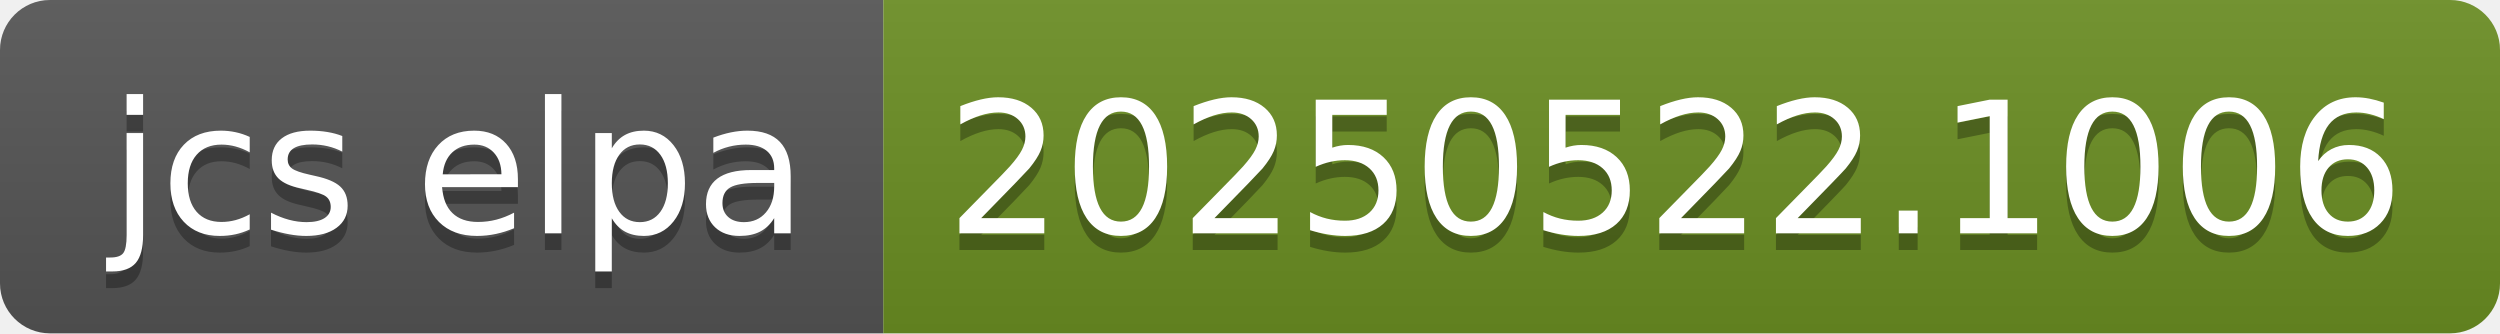
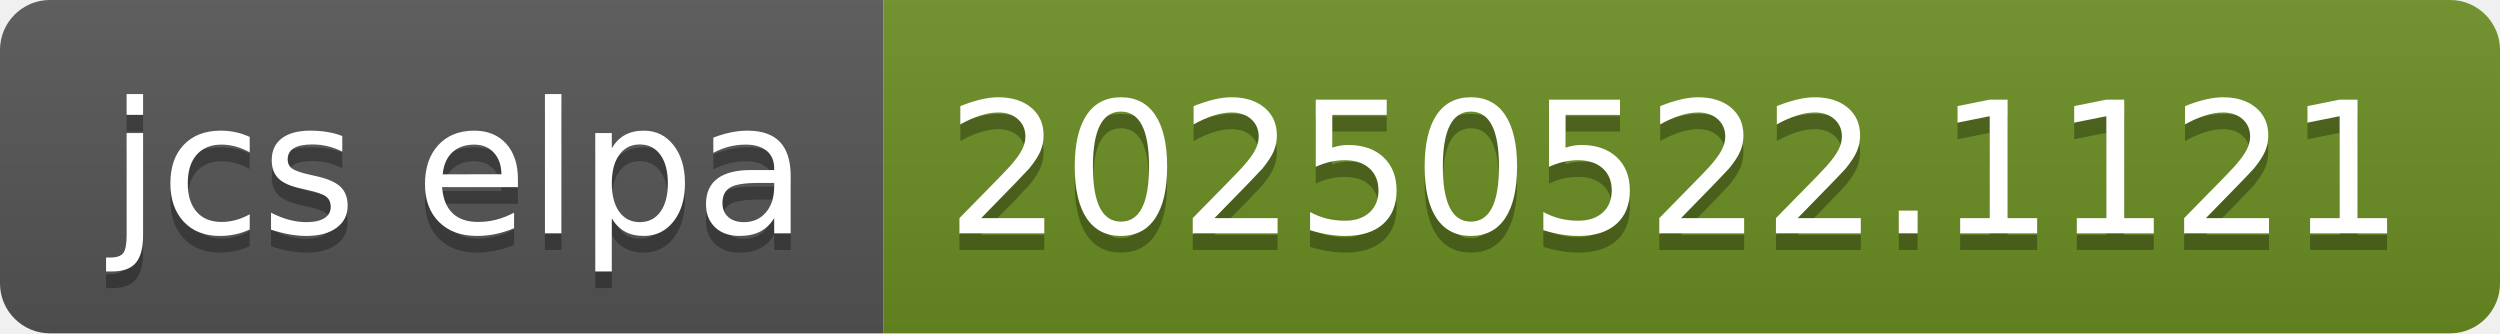
- <svg xmlns="http://www.w3.org/2000/svg" width="150" height="20" role="img" aria-label="jcs elpa: 20250522.1006">
+ <svg xmlns="http://www.w3.org/2000/svg" width="150" height="20" role="img" aria-label="jcs elpa: 20250522.1121">
  <linearGradient id="s" x2="0" y2="100%">
    <stop offset="0" stop-color="#bbb" stop-opacity=".1" />
    <stop offset="1" stop-opacity=".1" />
  </linearGradient>
  <clipPath id="r">
    <rect width="150" height="20" rx="3" fill="#fff" />
  </clipPath>
  <g clip-path="url(#r)">
    <rect width="53" height="20" fill="#555" />
    <rect x="53" width="97" height="20" fill="#6b8e23" />
    <rect width="150" height="20" fill="url(#s)" />
  </g>
  <g fill="#fff" text-anchor="middle" font-family="Verdana,Geneva,DejaVu Sans,sans-serif" text-rendering="geometricPrecision" font-size="110">
    <text aria-hidden="true" x="275" y="150" fill="#010101" fill-opacity=".3" transform="scale(.1)" textLength="430">jcs elpa</text>
    <text x="275" y="140" transform="scale(.1)" fill="#fff" textLength="430">jcs elpa</text>
-     <text aria-hidden="true" x="1005" y="150" fill="#010101" fill-opacity=".3" transform="scale(.1)" textLength="870">20250522.1006</text>
-     <text x="1005" y="140" transform="scale(.1)" fill="#fff" textLength="870">20250522.1006</text>
+     <text aria-hidden="true" x="1005" y="150" fill="#010101" fill-opacity=".3" transform="scale(.1)" textLength="870">20250522.1121</text>
+     <text x="1005" y="140" transform="scale(.1)" fill="#fff" textLength="870">20250522.1121</text>
  </g>
</svg>
